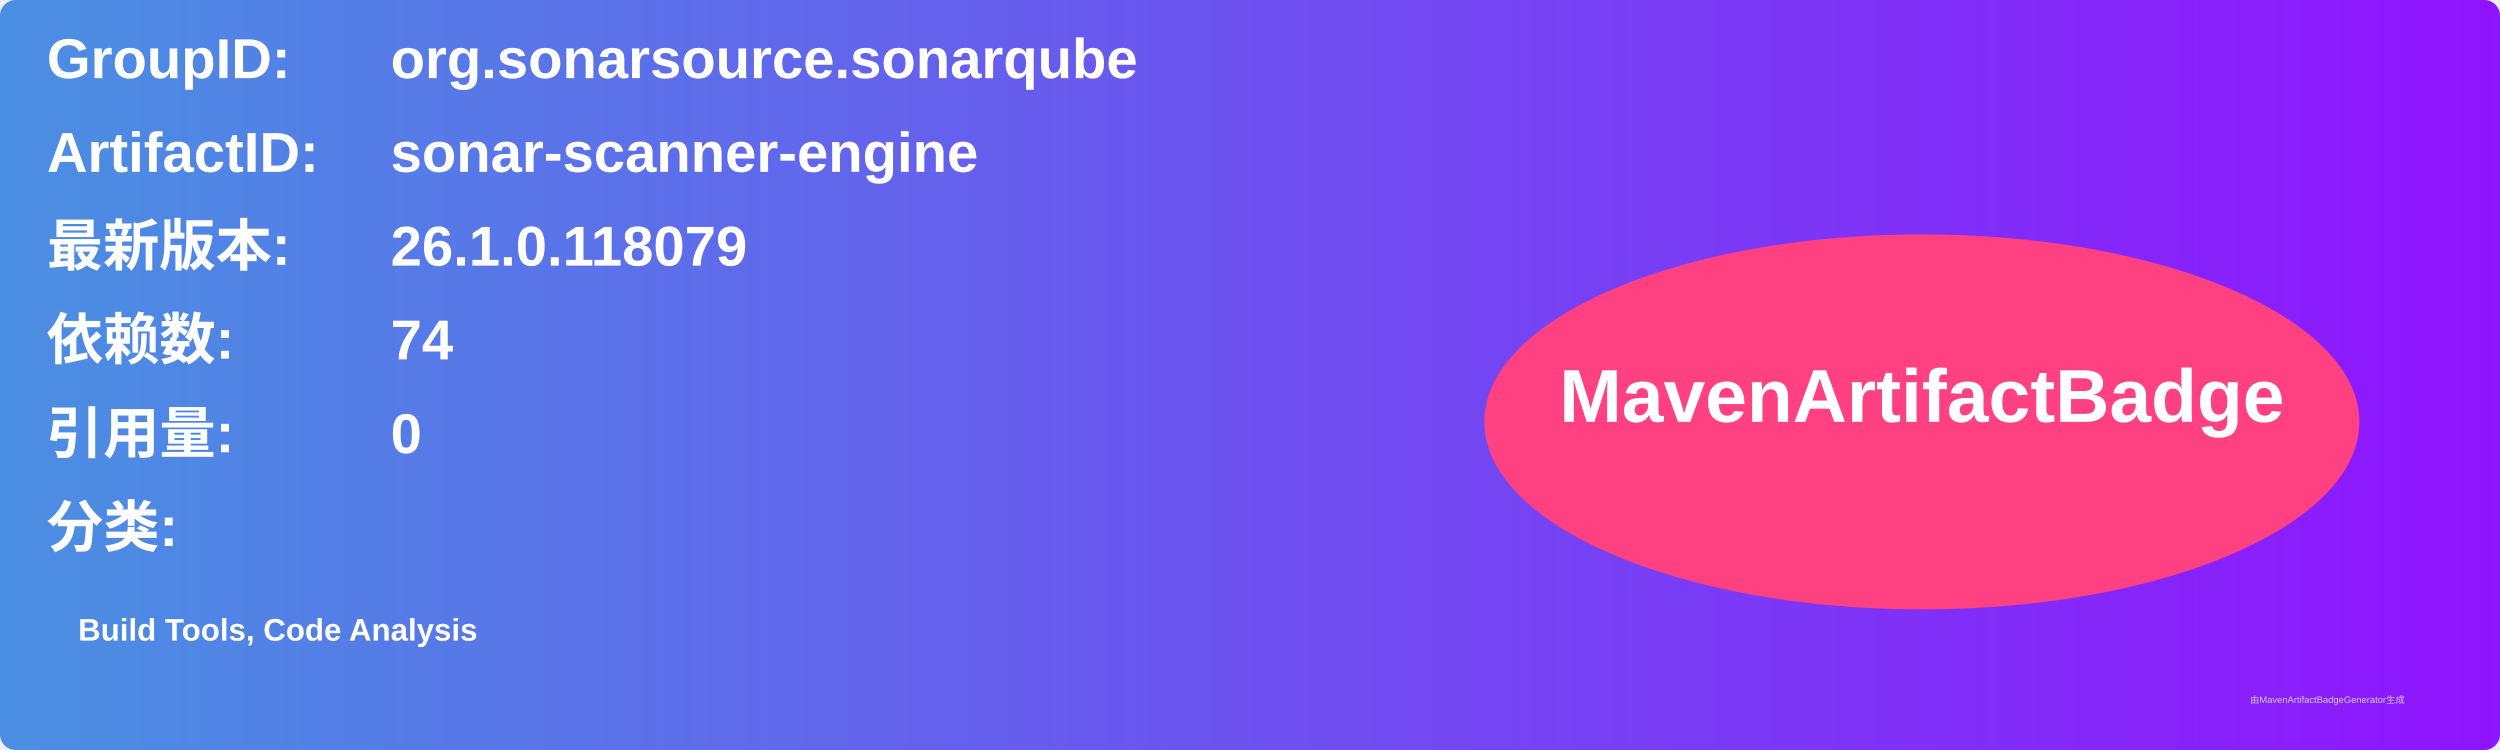
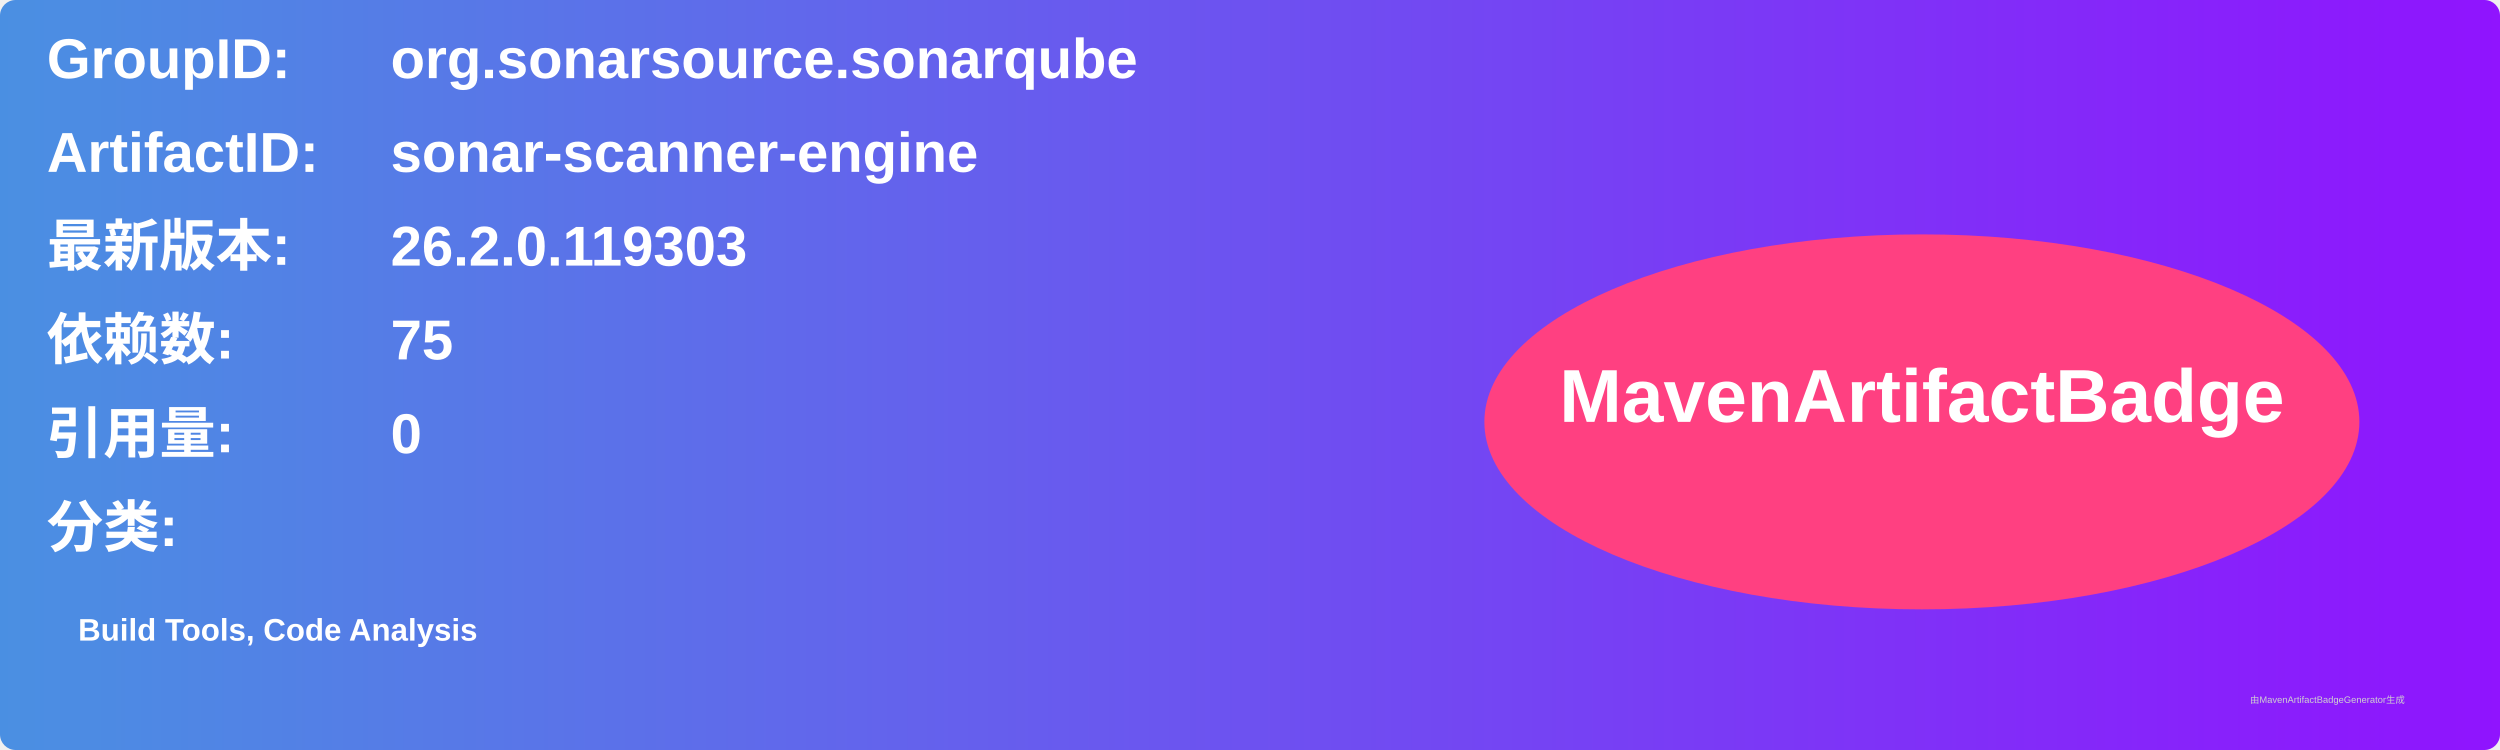
<svg xmlns="http://www.w3.org/2000/svg" width="800" height="240" viewBox="0 0 800 240">
  <linearGradient id="grad" x1="0%" y1="0%" x2="100%" y2="0%">
    <stop offset="0%" stop-color="#4a90e2" />
    <stop offset="100%" stop-color="#9013fe" />
  </linearGradient>
  <rect width="100%" height="100%" rx="5" ry="5" fill="url(#grad)" />
  <g transform="translate(15, 15)">
    <text x="0" y="10" font-family="Arial" font-size="18" fill="white" font-weight="bold" width="260">GroupID:</text>
    <text x="110" y="10" font-family="Arial" font-size="18" fill="white" font-weight="bold" width="460">org.sonarsource.sonarqube</text>
    <text x="0" y="40" font-family="Arial" font-size="18" fill="white" font-weight="bold" width="260">ArtifactID:</text>
    <text x="110" y="40" font-family="Arial" font-size="18" fill="white" font-weight="bold" width="460">sonar-scanner-engine</text>
    <text x="0" y="70" font-family="Arial" font-size="18" fill="white" font-weight="bold">最新版本:</text>
    <text x="110" y="70" font-family="Arial" font-size="18" fill="white" font-weight="bold">
-       <tspan font-weight="bold">26.1.0.118079</tspan>
+       <tspan font-weight="bold">26.2.0.119303</tspan>
    </text>
    <text x="0" y="100" font-family="Arial" font-size="18" fill="white" font-weight="bold">依赖数: </text>
    <text x="110" y="100" font-family="Arial" font-size="18" fill="white">
-       <tspan font-weight="bold">74</tspan>
+       <tspan font-weight="bold">75</tspan>
    </text>
    <text x="0" y="130" font-family="Arial" font-size="18" fill="white" font-weight="bold">引用量: </text>
    <text x="110" y="130" font-family="Arial" font-size="18" fill="white">
      <tspan font-weight="bold">0</tspan>
    </text>
    <text x="0" y="160" font-family="Arial" font-size="18" fill="white" font-weight="bold">分类:</text>
    <text x="10" y="190" font-family="Arial" font-size="10" fill="white">
      <tspan font-weight="bold">Build Tools, Code Analysis</tspan>
    </text>
    <ellipse cx="600" cy="120" rx="140" ry="60" fill="#ff4081" />
    <text x="600" y="120" text-anchor="middle" font-family="Arial" font-size="24" fill="white" font-weight="bold">MavenArtifactBadge</text>
  </g>
  <text x="720" y="225" font-family="Arial" font-size="3" fill="#d0d0d0">由MavenArtifactBadgeGenerator生成</text>
</svg>
